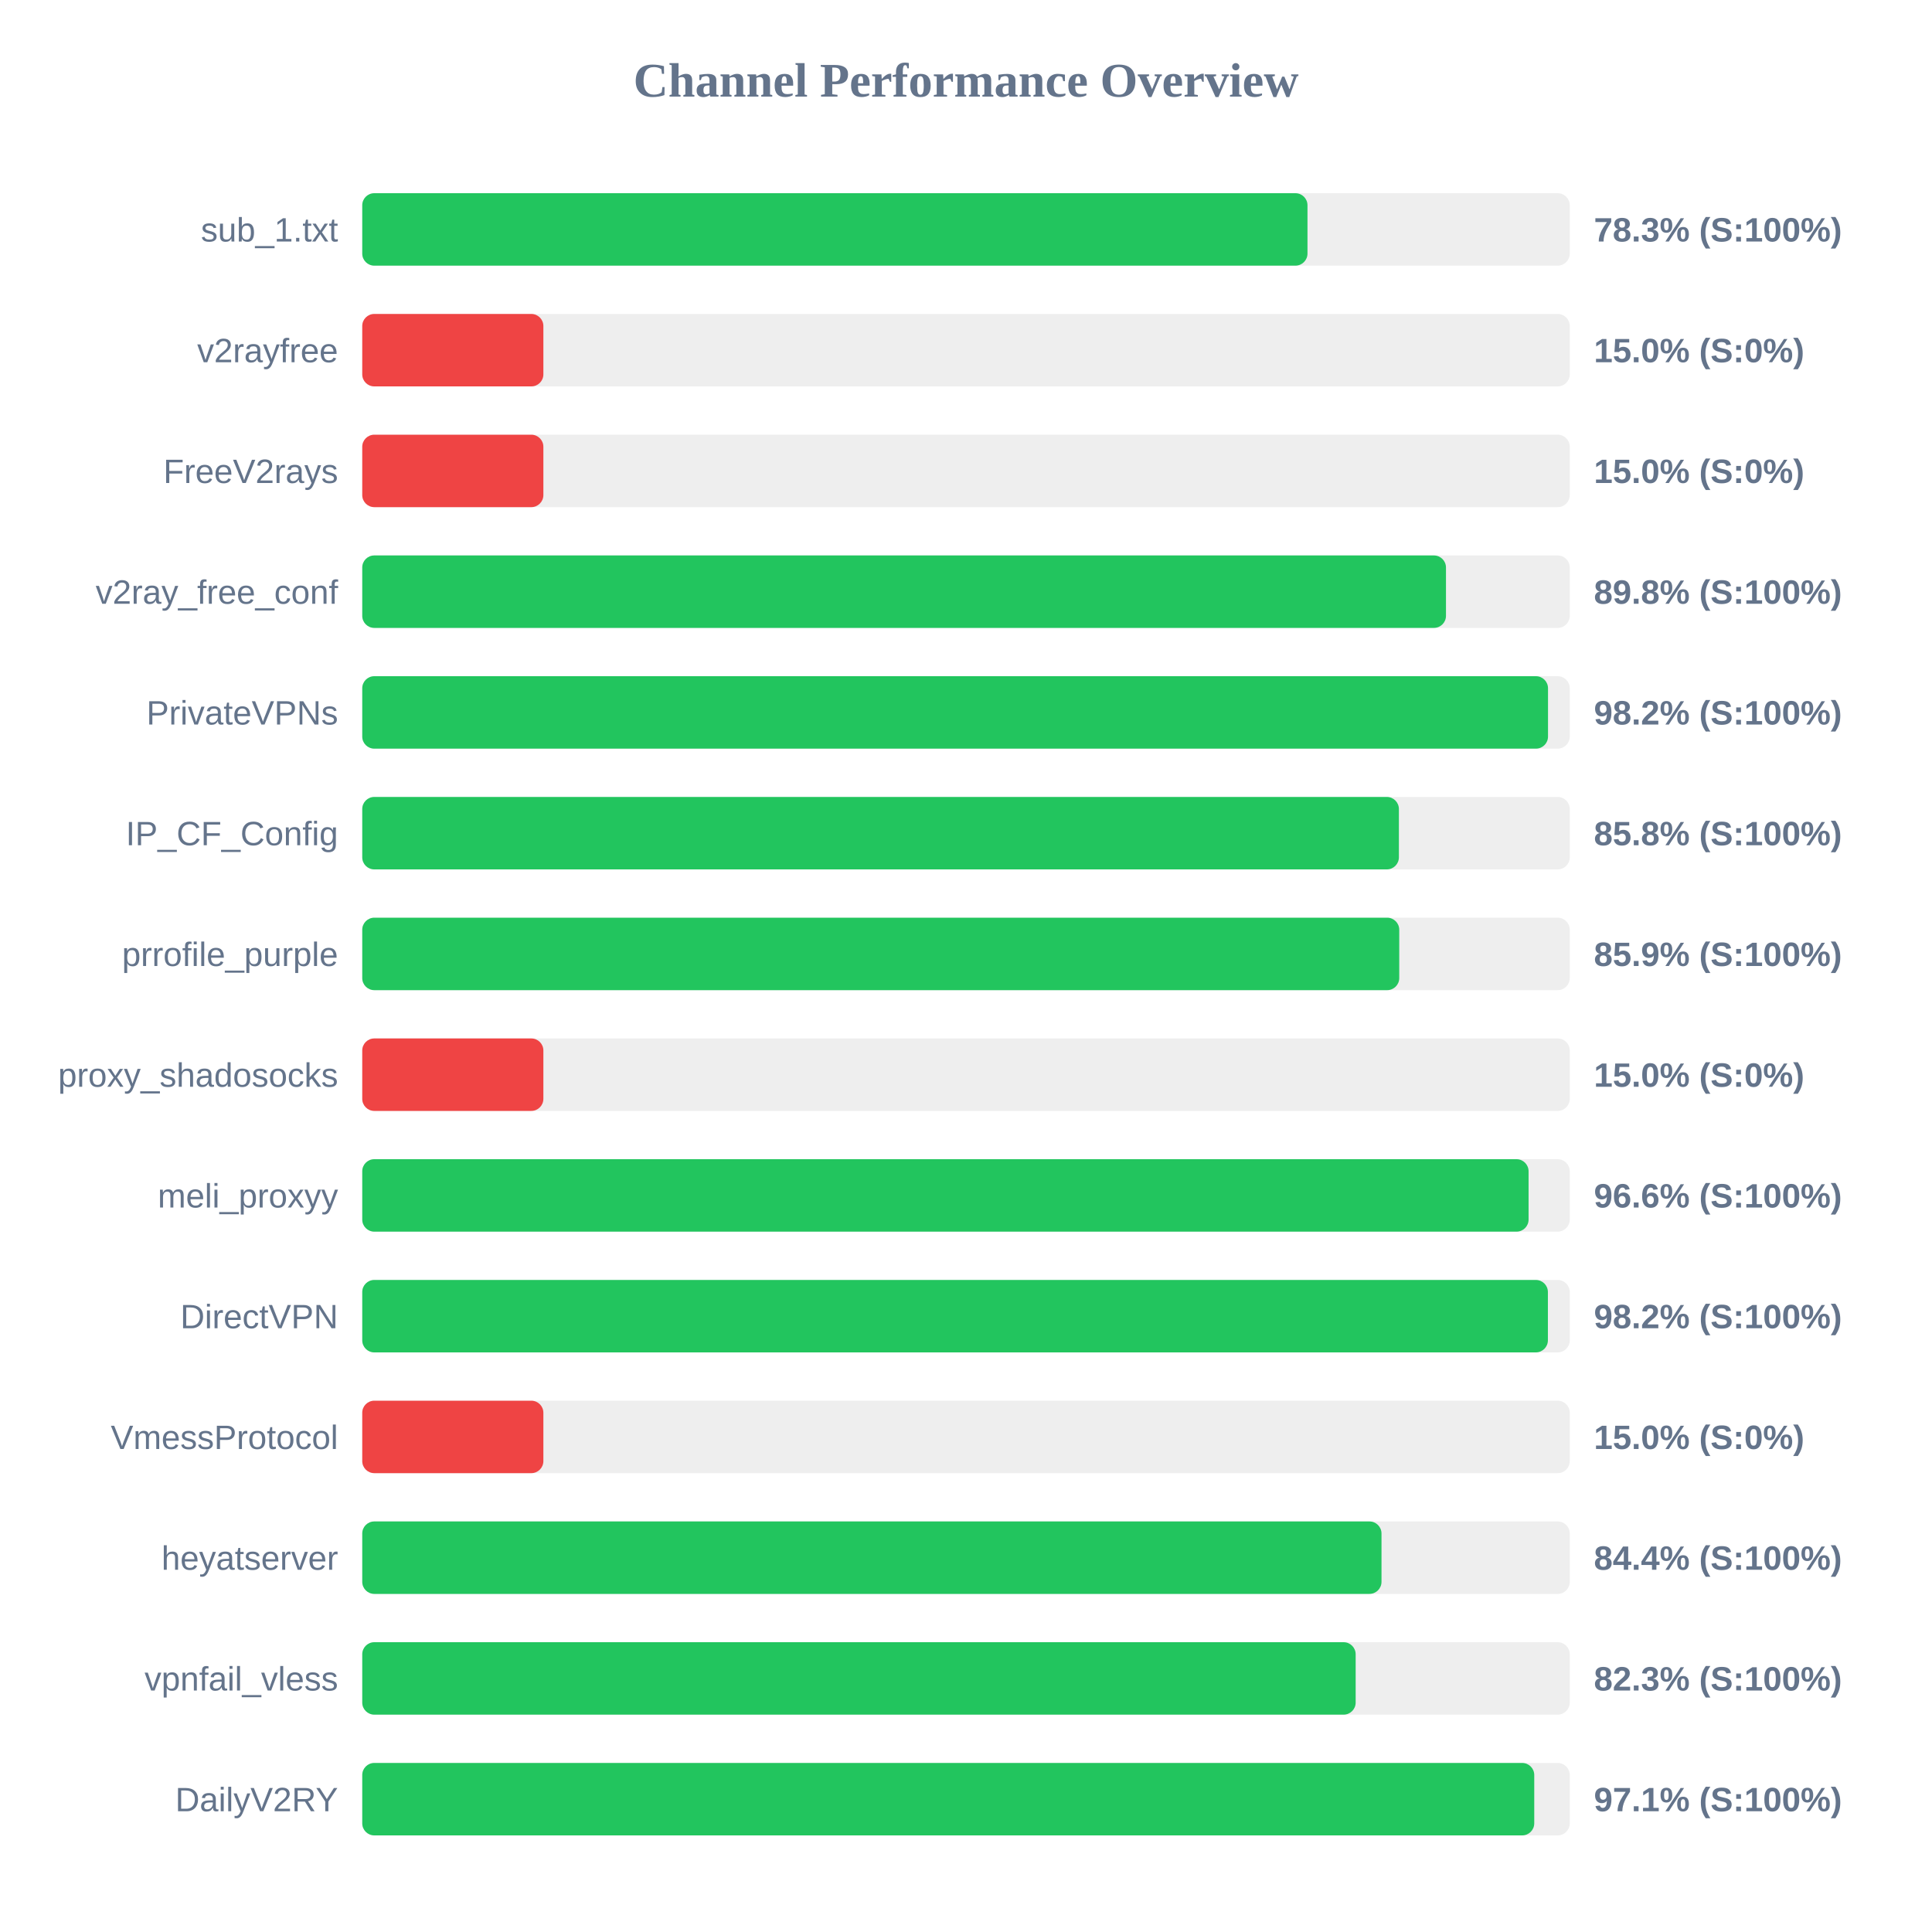
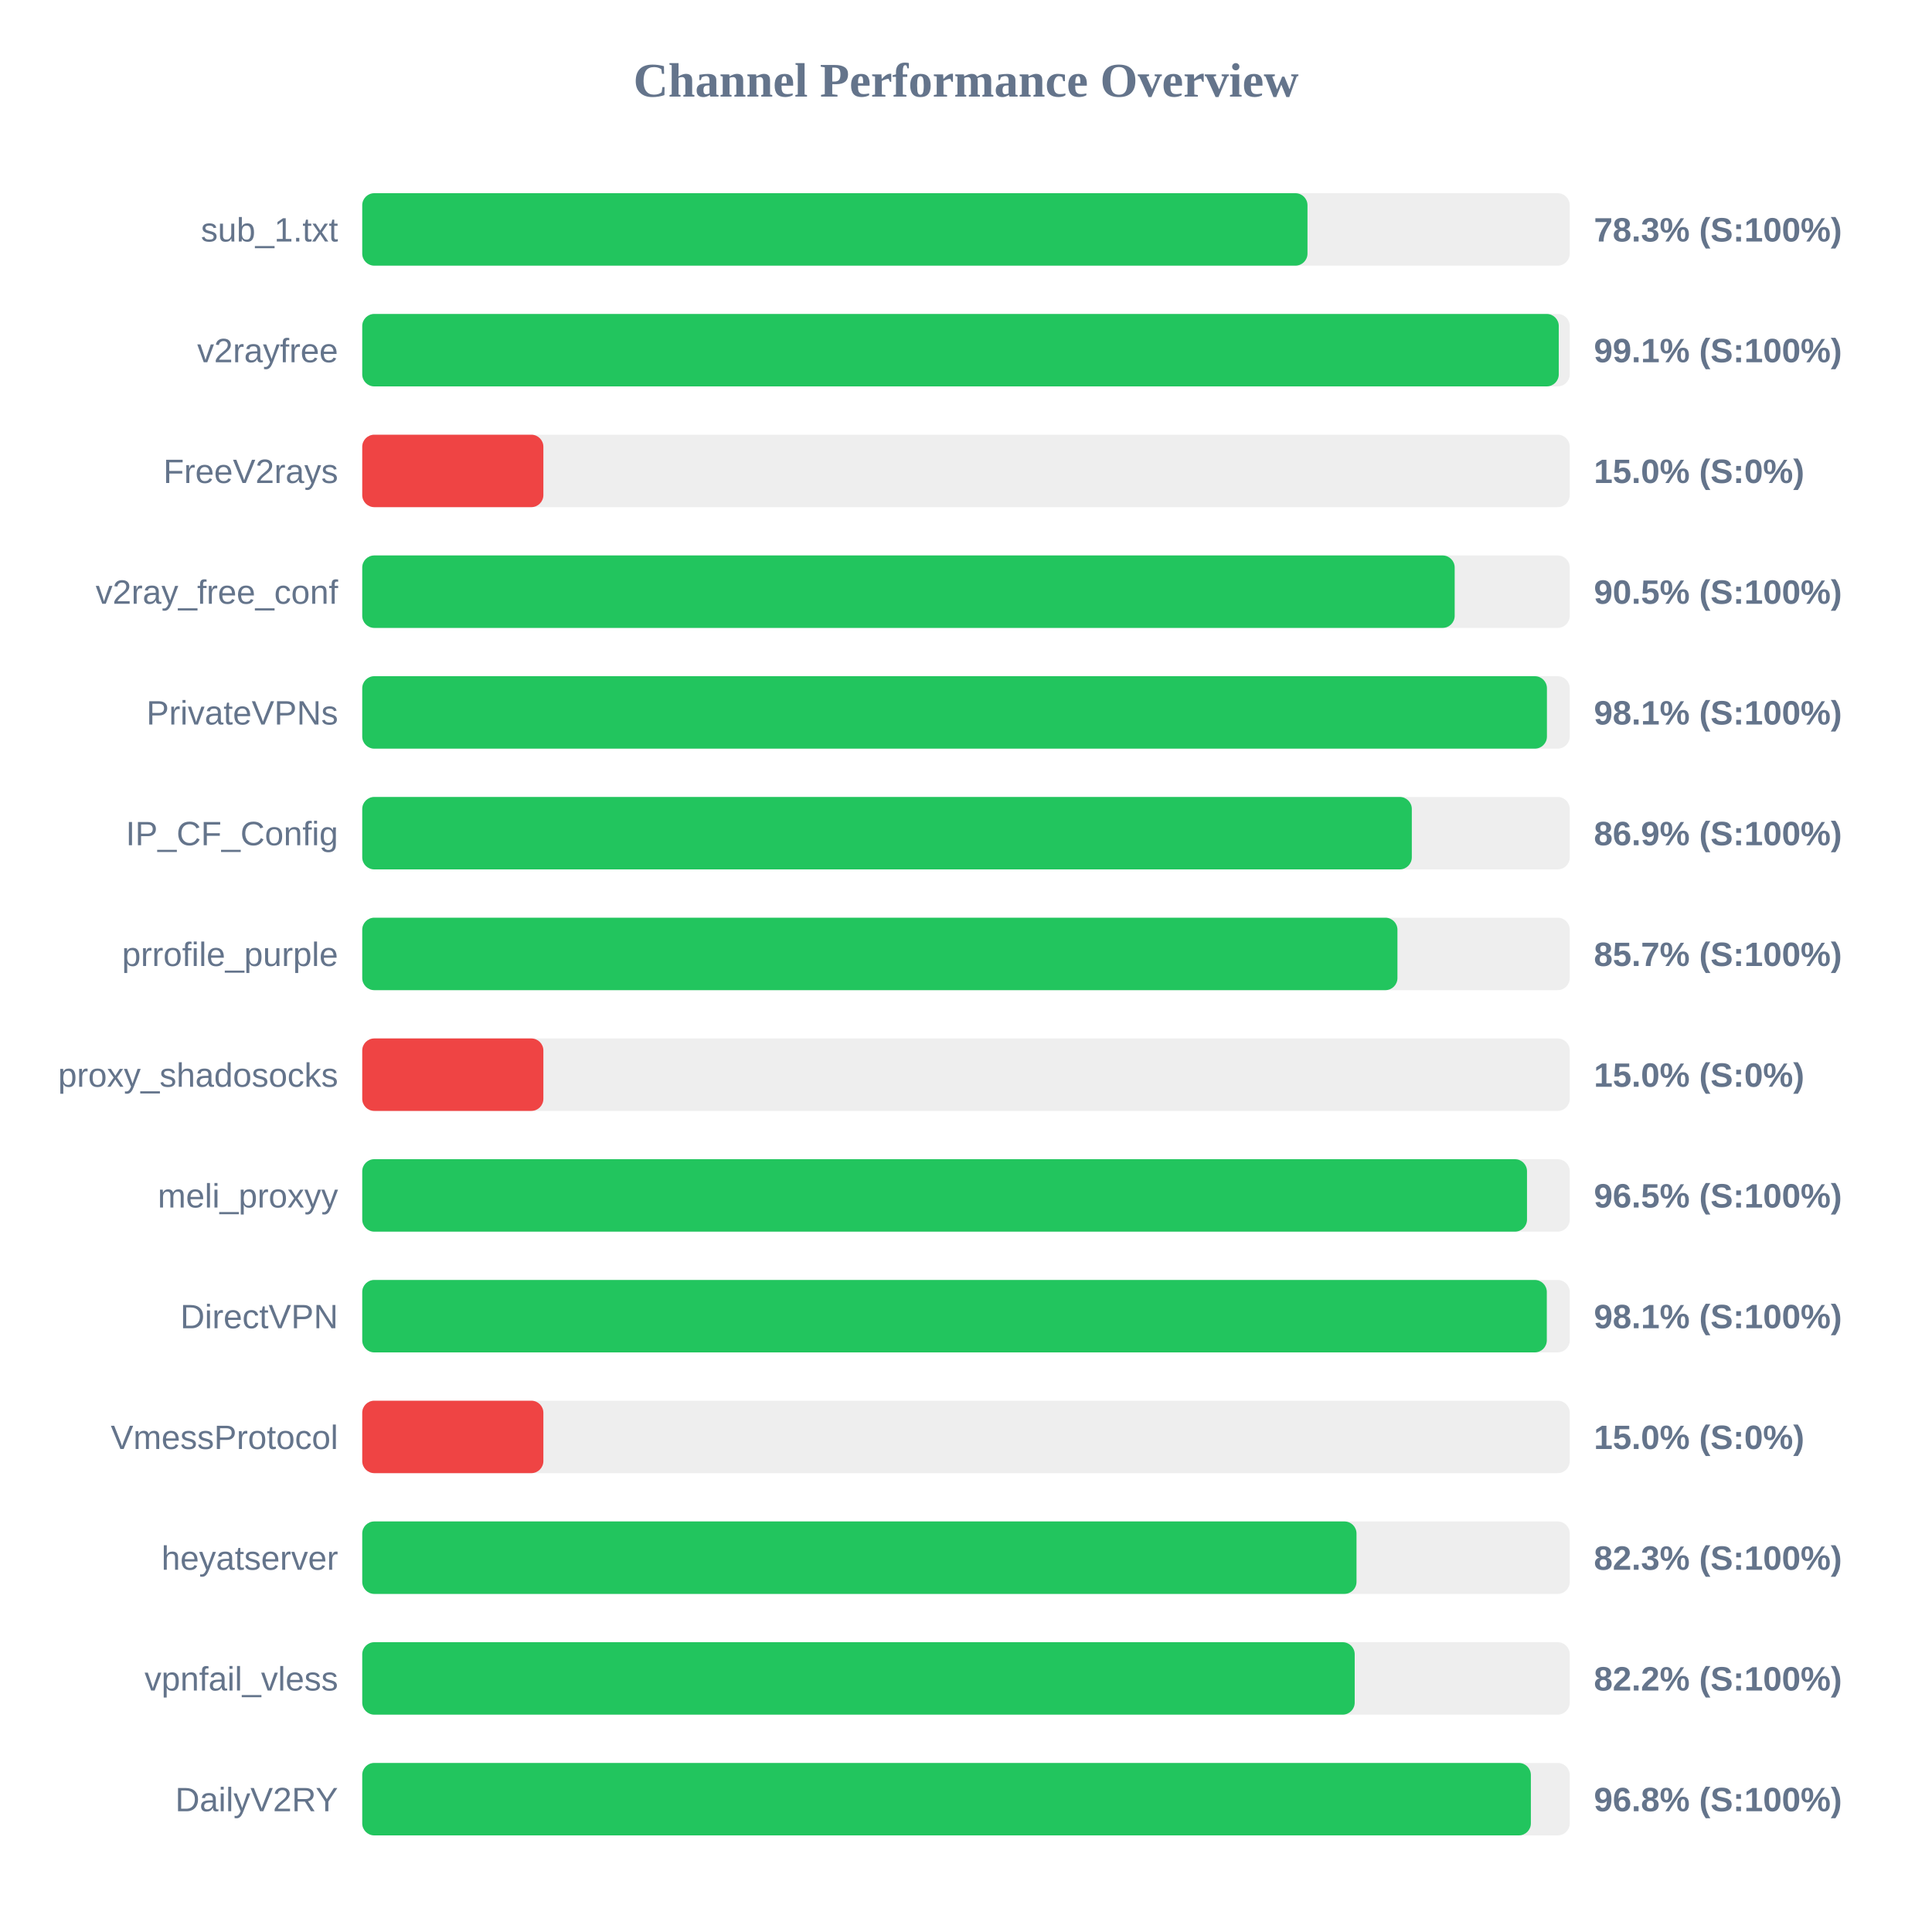
<svg xmlns="http://www.w3.org/2000/svg" width="800" height="800" version="1.1">
  <style>
        .row { font: 14px Arial; fill: #64748b; }
        .score { font: bold 14px Arial; fill: #64748b; }
    </style>
  <text x="400" y="40" text-anchor="middle" font-size="20px" font-weight="bold" fill="#64748b">Channel Performance Overview</text>
  <rect x="150" y="80" width="500" height="30" fill="#eee" rx="5" />
  <rect x="150" y="80" width="391.4" height="30" fill="#22c55e" rx="5" />
  <text x="140" y="100" text-anchor="end" class="row">sub_1.txt</text>
  <text x="660" y="100" text-anchor="start" class="score">78.3% (S:100%)</text>
  <rect x="150" y="130" width="500" height="30" fill="#eee" rx="5" />
-   <rect x="150" y="130" width="75.0" height="30" fill="#ef4444" rx="5" />
+   <rect x="150" y="130" width="495.45" height="30" fill="#22c55e" rx="5" />
  <text x="140" y="150" text-anchor="end" class="row">v2rayfree</text>
-   <text x="660" y="150" text-anchor="start" class="score">15.0% (S:0%)</text>
+   <text x="660" y="150" text-anchor="start" class="score">99.1% (S:100%)</text>
  <rect x="150" y="180" width="500" height="30" fill="#eee" rx="5" />
  <rect x="150" y="180" width="75.0" height="30" fill="#ef4444" rx="5" />
  <text x="140" y="200" text-anchor="end" class="row">FreeV2rays</text>
  <text x="660" y="200" text-anchor="start" class="score">15.0% (S:0%)</text>
  <rect x="150" y="230" width="500" height="30" fill="#eee" rx="5" />
-   <rect x="150" y="230" width="448.75" height="30" fill="#22c55e" rx="5" />
+   <rect x="150" y="230" width="452.35" height="30" fill="#22c55e" rx="5" />
  <text x="140" y="250" text-anchor="end" class="row">v2ray_free_conf</text>
-   <text x="660" y="250" text-anchor="start" class="score">89.8% (S:100%)</text>
+   <text x="660" y="250" text-anchor="start" class="score">90.5% (S:100%)</text>
  <rect x="150" y="280" width="500" height="30" fill="#eee" rx="5" />
-   <rect x="150" y="280" width="491.0" height="30" fill="#22c55e" rx="5" />
+   <rect x="150" y="280" width="490.55" height="30" fill="#22c55e" rx="5" />
  <text x="140" y="300" text-anchor="end" class="row">PrivateVPNs</text>
-   <text x="660" y="300" text-anchor="start" class="score">98.2% (S:100%)</text>
+   <text x="660" y="300" text-anchor="start" class="score">98.1% (S:100%)</text>
  <rect x="150" y="330" width="500" height="30" fill="#eee" rx="5" />
-   <rect x="150" y="330" width="429.25" height="30" fill="#22c55e" rx="5" />
+   <rect x="150" y="330" width="434.6" height="30" fill="#22c55e" rx="5" />
  <text x="140" y="350" text-anchor="end" class="row">IP_CF_Config</text>
-   <text x="660" y="350" text-anchor="start" class="score">85.8% (S:100%)</text>
+   <text x="660" y="350" text-anchor="start" class="score">86.9% (S:100%)</text>
  <rect x="150" y="380" width="500" height="30" fill="#eee" rx="5" />
-   <rect x="150" y="380" width="429.4" height="30" fill="#22c55e" rx="5" />
+   <rect x="150" y="380" width="428.65" height="30" fill="#22c55e" rx="5" />
  <text x="140" y="400" text-anchor="end" class="row">prrofile_purple</text>
-   <text x="660" y="400" text-anchor="start" class="score">85.9% (S:100%)</text>
+   <text x="660" y="400" text-anchor="start" class="score">85.7% (S:100%)</text>
  <rect x="150" y="430" width="500" height="30" fill="#eee" rx="5" />
  <rect x="150" y="430" width="75.0" height="30" fill="#ef4444" rx="5" />
  <text x="140" y="450" text-anchor="end" class="row">proxy_shadosocks</text>
  <text x="660" y="450" text-anchor="start" class="score">15.0% (S:0%)</text>
  <rect x="150" y="480" width="500" height="30" fill="#eee" rx="5" />
-   <rect x="150" y="480" width="482.95" height="30" fill="#22c55e" rx="5" />
+   <rect x="150" y="480" width="482.3" height="30" fill="#22c55e" rx="5" />
  <text x="140" y="500" text-anchor="end" class="row">meli_proxyy</text>
-   <text x="660" y="500" text-anchor="start" class="score">96.6% (S:100%)</text>
+   <text x="660" y="500" text-anchor="start" class="score">96.5% (S:100%)</text>
  <rect x="150" y="530" width="500" height="30" fill="#eee" rx="5" />
-   <rect x="150" y="530" width="490.95" height="30" fill="#22c55e" rx="5" />
+   <rect x="150" y="530" width="490.5" height="30" fill="#22c55e" rx="5" />
  <text x="140" y="550" text-anchor="end" class="row">DirectVPN</text>
-   <text x="660" y="550" text-anchor="start" class="score">98.2% (S:100%)</text>
+   <text x="660" y="550" text-anchor="start" class="score">98.1% (S:100%)</text>
  <rect x="150" y="580" width="500" height="30" fill="#eee" rx="5" />
  <rect x="150" y="580" width="75.0" height="30" fill="#ef4444" rx="5" />
  <text x="140" y="600" text-anchor="end" class="row">VmessProtocol</text>
  <text x="660" y="600" text-anchor="start" class="score">15.0% (S:0%)</text>
  <rect x="150" y="630" width="500" height="30" fill="#eee" rx="5" />
-   <rect x="150" y="630" width="422.05" height="30" fill="#22c55e" rx="5" />
+   <rect x="150" y="630" width="411.7" height="30" fill="#22c55e" rx="5" />
  <text x="140" y="650" text-anchor="end" class="row">heyatserver</text>
-   <text x="660" y="650" text-anchor="start" class="score">84.4% (S:100%)</text>
+   <text x="660" y="650" text-anchor="start" class="score">82.3% (S:100%)</text>
  <rect x="150" y="680" width="500" height="30" fill="#eee" rx="5" />
-   <rect x="150" y="680" width="411.35" height="30" fill="#22c55e" rx="5" />
+   <rect x="150" y="680" width="410.95" height="30" fill="#22c55e" rx="5" />
  <text x="140" y="700" text-anchor="end" class="row">vpnfail_vless</text>
-   <text x="660" y="700" text-anchor="start" class="score">82.3% (S:100%)</text>
+   <text x="660" y="700" text-anchor="start" class="score">82.2% (S:100%)</text>
  <rect x="150" y="730" width="500" height="30" fill="#eee" rx="5" />
-   <rect x="150" y="730" width="485.3" height="30" fill="#22c55e" rx="5" />
+   <rect x="150" y="730" width="483.9" height="30" fill="#22c55e" rx="5" />
  <text x="140" y="750" text-anchor="end" class="row">DailyV2RY</text>
-   <text x="660" y="750" text-anchor="start" class="score">97.1% (S:100%)</text>
+   <text x="660" y="750" text-anchor="start" class="score">96.8% (S:100%)</text>
</svg>
